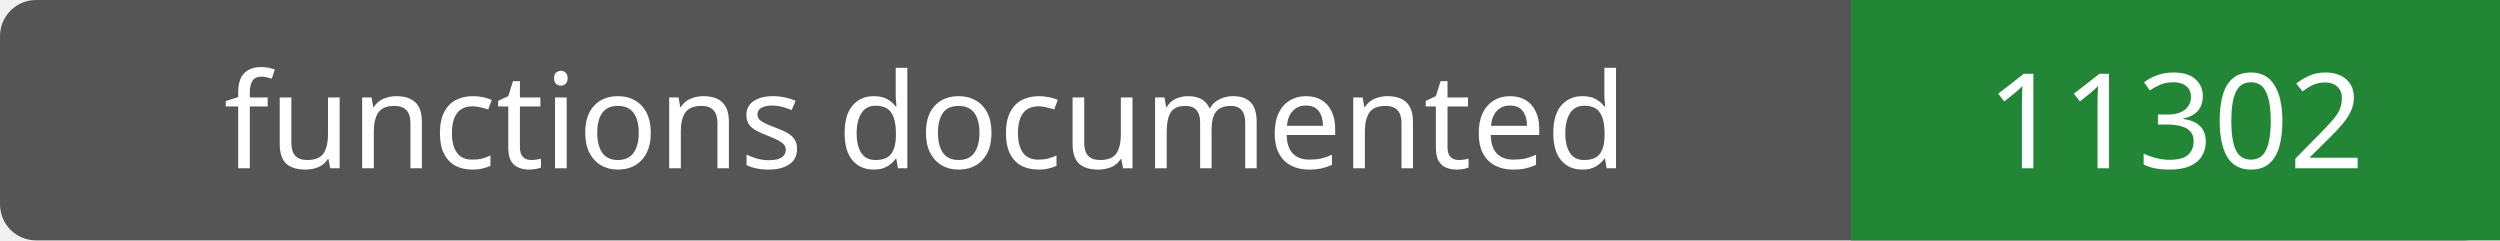
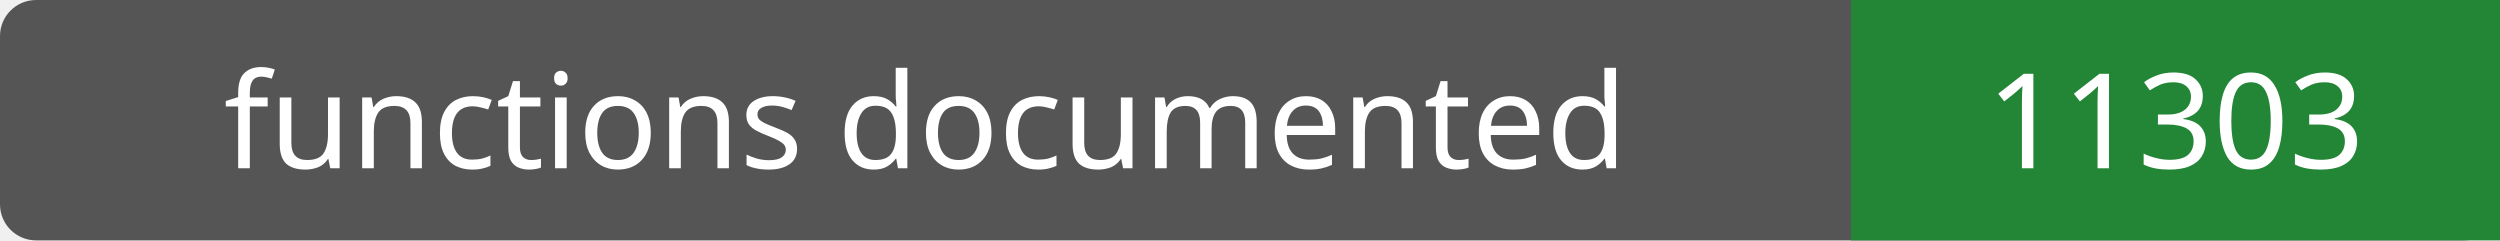
- <svg xmlns="http://www.w3.org/2000/svg" width="208" height="20" role="img" aria-label="functions documented: 11302">
+ <svg xmlns="http://www.w3.org/2000/svg" width="208" height="20" role="img" aria-label="functions documented: 11303">
  <rect width="208" height="20" rx="3" fill="#555" />
  <path fill="#238636" d="M154 0h54v20H154z" />
  <g fill="#fff" text-anchor="middle" font-family="Verdana,sans-serif" font-size="11">
    <text x="77.0" y="14">functions documented</text>
-     <text x="181.0" y="14">11302</text>
+     <text x="181.0" y="14">11303</text>
  </g>
</svg>
